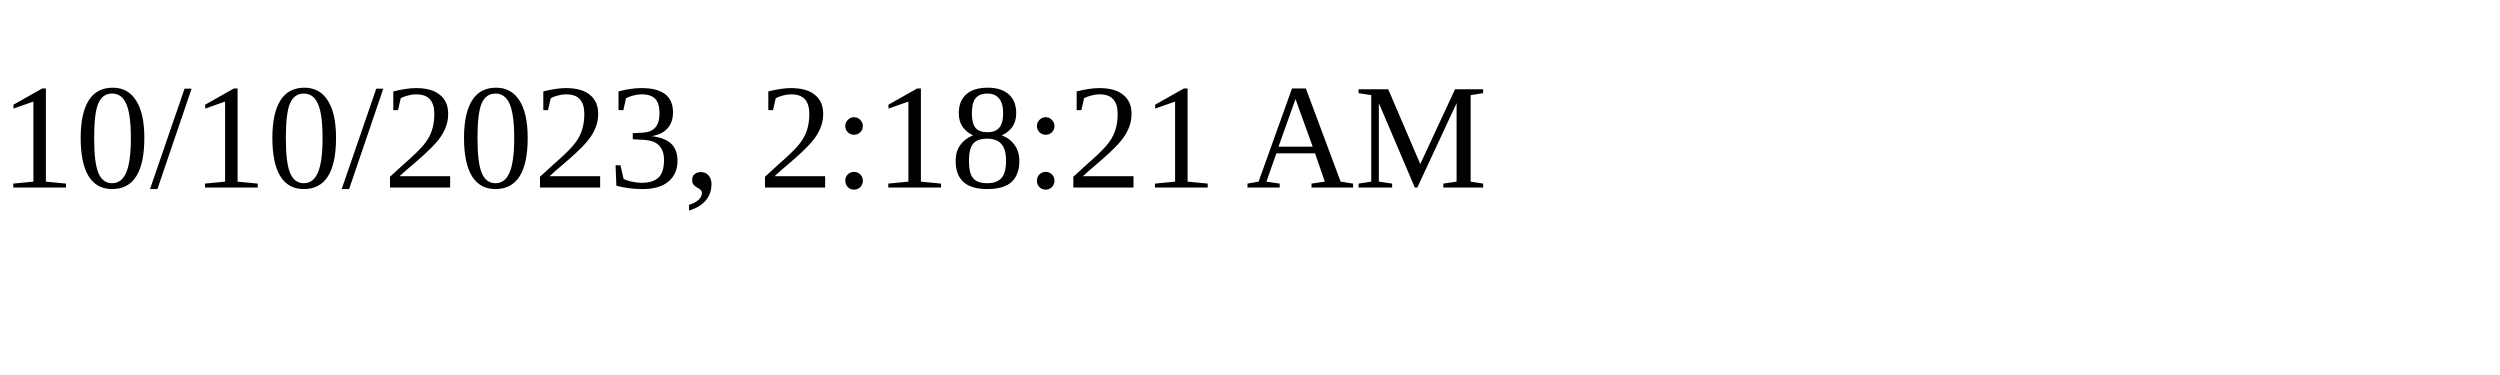
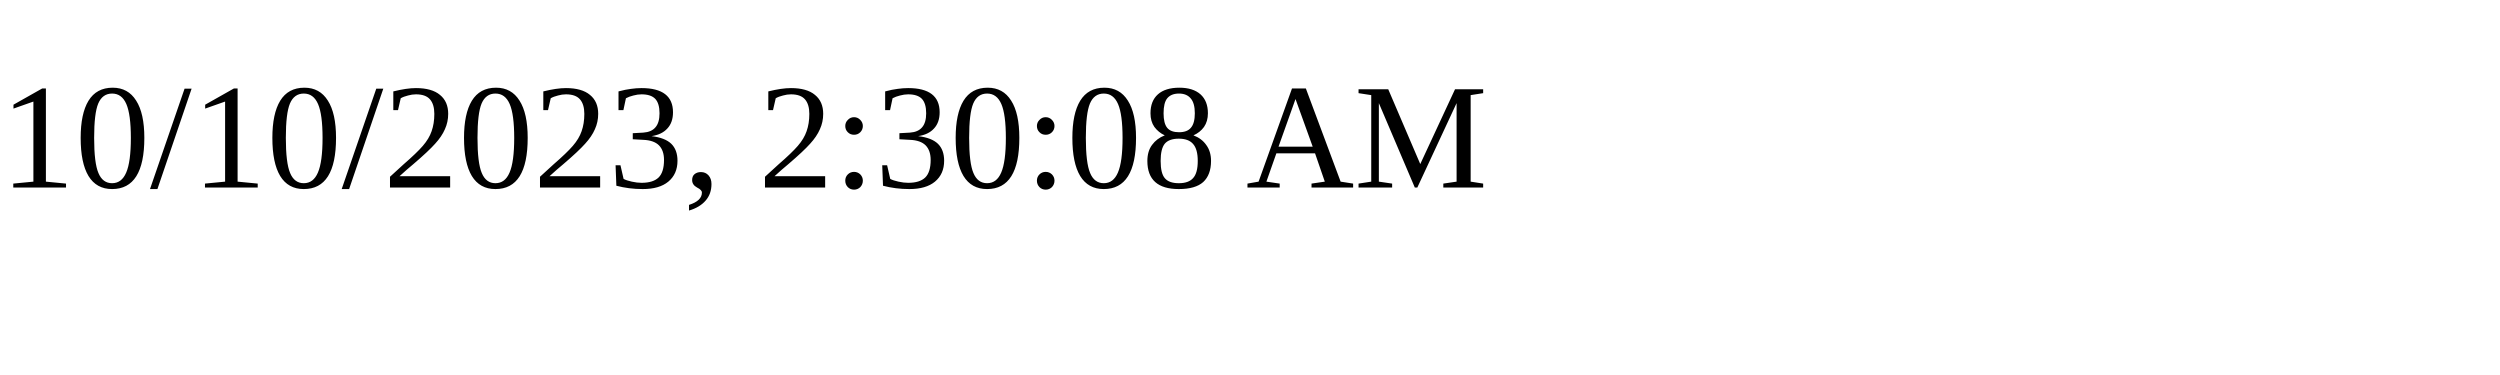
<svg xmlns="http://www.w3.org/2000/svg" height="30" width="200">
-   <text x="0" y="15">10/10/2023, 2:18:21 AM</text>
+   <text x="0" y="15">10/10/2023, 2:30:08 AM</text>
</svg>
